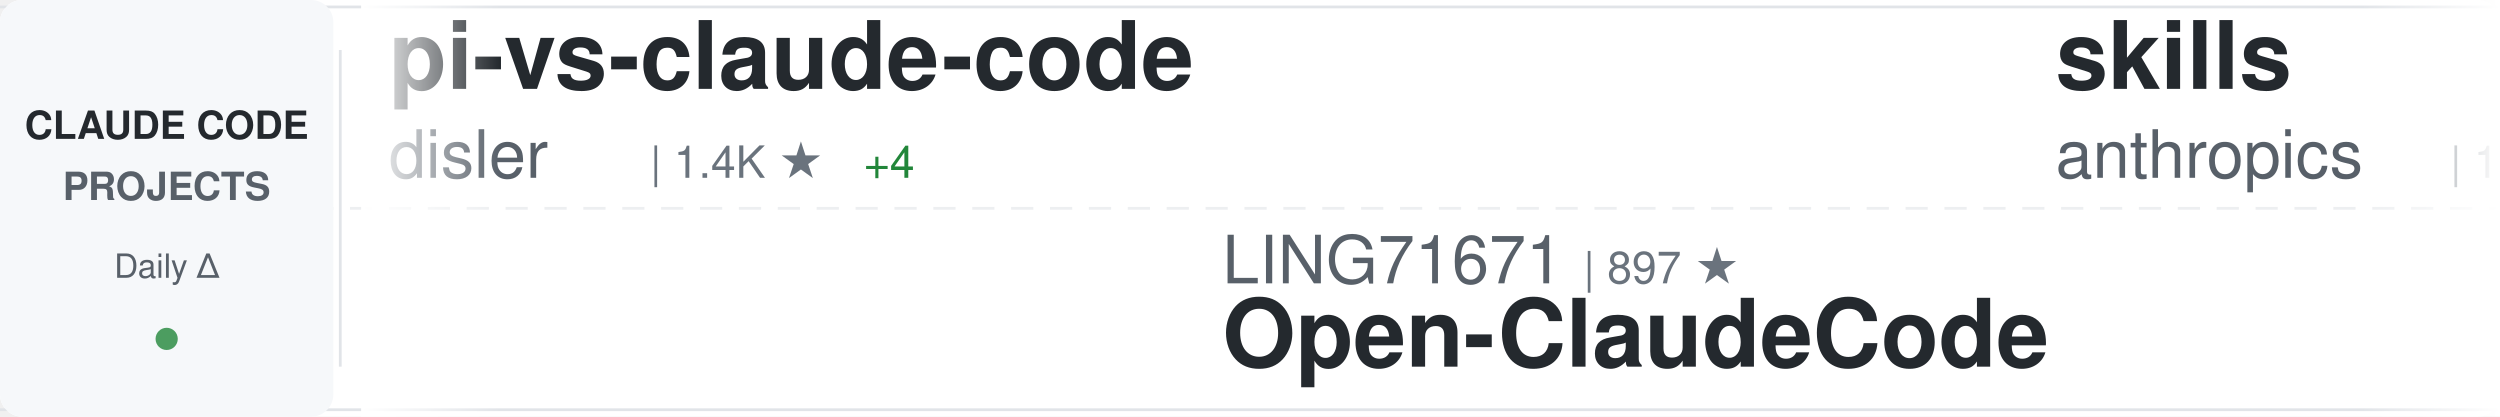
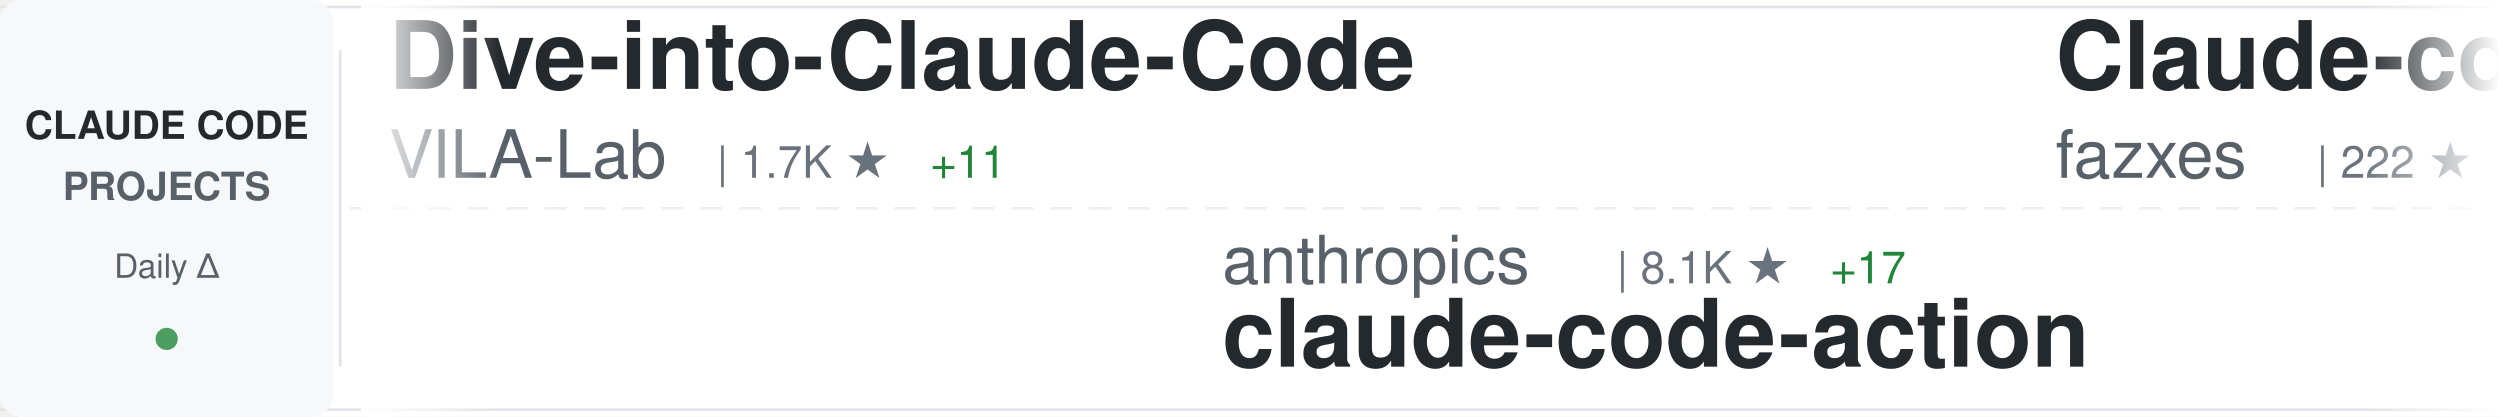
<svg xmlns="http://www.w3.org/2000/svg" width="900" height="150">
  <defs>
    <linearGradient id="awesomeLeftFade" x1="0%" y1="0%" x2="100%" y2="0%">
      <stop offset="0%" style="stop-color:#ffffff;stop-opacity:1" />
      <stop offset="100%" style="stop-color:#ffffff;stop-opacity:0" />
    </linearGradient>
    <linearGradient id="awesomeRightFade" x1="0%" y1="0%" x2="100%" y2="0%">
      <stop offset="0%" style="stop-color:#ffffff;stop-opacity:0" />
      <stop offset="100%" style="stop-color:#ffffff;stop-opacity:1" />
    </linearGradient>
  </defs>
  <rect width="900" height="150" fill="#ffffff" rx="8" />
  <rect x="0" y="2" width="900" height="1" fill="#e1e4e8" />
  <rect x="0" y="147" width="900" height="1" fill="#e1e4e8" />
  <line x1="0" y1="75" x2="900" y2="75" stroke="#e1e4e8" stroke-width="1" stroke-dasharray="8 6" opacity="0.6" />
  <rect x="0" y="0" width="120" height="150" fill="#f6f8fa" rx="8" />
  <text x="60" y="50" font-family="-apple-system, BlinkMacSystemFont, 'Segoe UI', Helvetica, Arial, sans-serif" font-size="14" font-weight="600" fill="#24292e" text-anchor="middle">CLAUDE CODE</text>
  <text x="60" y="72" font-family="-apple-system, BlinkMacSystemFont, 'Segoe UI', Helvetica, Arial, sans-serif" font-size="14" font-weight="600" fill="#586069" text-anchor="middle">PROJECTS</text>
  <text x="60" y="100" font-family="-apple-system, BlinkMacSystemFont, 'Segoe UI', Helvetica, Arial, sans-serif" font-size="12" font-weight="500" fill="#586069" text-anchor="middle">Daily Δ</text>
  <circle cx="60" cy="122" r="4" fill="#22863a" opacity="0.8" />
  <rect x="122" y="18" width="1" height="114" fill="#e1e4e8" />
  <clipPath id="awesomeTickerClip">
    <rect x="130" y="0" width="770" height="150" />
  </clipPath>
  <g clip-path="url(#awesomeTickerClip)">
    <g id="awesomeTickerItems">
      <animateTransform attributeName="transform" attributeType="XML" type="translate" from="0 0" to="-3000 0" dur="54s" repeatCount="indefinite" />
      <g transform="translate(0, 0)">
-         <text x="140" y="32" font-family="-apple-system, BlinkMacSystemFont, 'Segoe UI', Helvetica, Arial, sans-serif" font-size="34" font-weight="600" fill="#24292e">pi-vs-claude-code</text>
-         <text x="140" y="64" font-family="-apple-system, BlinkMacSystemFont, 'Segoe UI', Helvetica, Arial, sans-serif" font-size="24" font-weight="400" fill="#586069">disler</text>
-         <text x="234" y="64" font-family="-apple-system, BlinkMacSystemFont, 'Segoe UI', Helvetica, Arial, sans-serif" font-size="16" font-weight="500" fill="#6a737d">| 1.4K ★</text>
-         <text x="311" y="64" font-family="-apple-system, BlinkMacSystemFont, 'Segoe UI', Helvetica, Arial, sans-serif" font-size="16" font-weight="500" fill="#22863a"> +4</text>
+         <text x="140" y="32" font-family="-apple-system, BlinkMacSystemFont, 'Segoe UI', Helvetica, Arial, sans-serif" font-size="34" font-weight="600" fill="#24292e">Dive-into-Claude-Code</text>
+         <text x="140" y="64" font-family="-apple-system, BlinkMacSystemFont, 'Segoe UI', Helvetica, Arial, sans-serif" font-size="24" font-weight="400" fill="#586069">VILA-Lab</text>
+         <text x="258" y="64" font-family="-apple-system, BlinkMacSystemFont, 'Segoe UI', Helvetica, Arial, sans-serif" font-size="16" font-weight="500" fill="#6a737d">| 1.7K ★</text>
+         <text x="335" y="64" font-family="-apple-system, BlinkMacSystemFont, 'Segoe UI', Helvetica, Arial, sans-serif" font-size="16" font-weight="500" fill="#22863a"> +11</text>
      </g>
      <g transform="translate(300, 0)">
-         <text x="140" y="102" font-family="-apple-system, BlinkMacSystemFont, 'Segoe UI', Helvetica, Arial, sans-serif" font-size="24" font-weight="400" fill="#586069">LING71671</text>
-         <text x="270" y="102" font-family="-apple-system, BlinkMacSystemFont, 'Segoe UI', Helvetica, Arial, sans-serif" font-size="16" font-weight="500" fill="#6a737d">| 897 ★</text>
-         <text x="140" y="132" font-family="-apple-system, BlinkMacSystemFont, 'Segoe UI', Helvetica, Arial, sans-serif" font-size="34" font-weight="600" fill="#24292e">Open-ClaudeCode</text>
+         <text x="140" y="102" font-family="-apple-system, BlinkMacSystemFont, 'Segoe UI', Helvetica, Arial, sans-serif" font-size="24" font-weight="400" fill="#586069">anthropics</text>
+         <text x="282" y="102" font-family="-apple-system, BlinkMacSystemFont, 'Segoe UI', Helvetica, Arial, sans-serif" font-size="16" font-weight="500" fill="#6a737d">| 8.1K ★</text>
+         <text x="359" y="102" font-family="-apple-system, BlinkMacSystemFont, 'Segoe UI', Helvetica, Arial, sans-serif" font-size="16" font-weight="500" fill="#22863a"> +17</text>
+         <text x="140" y="132" font-family="-apple-system, BlinkMacSystemFont, 'Segoe UI', Helvetica, Arial, sans-serif" font-size="34" font-weight="600" fill="#24292e">claude-code-action</text>
      </g>
      <g transform="translate(600, 0)">
-         <text x="140" y="32" font-family="-apple-system, BlinkMacSystemFont, 'Segoe UI', Helvetica, Arial, sans-serif" font-size="34" font-weight="600" fill="#24292e">skills</text>
-         <text x="140" y="64" font-family="-apple-system, BlinkMacSystemFont, 'Segoe UI', Helvetica, Arial, sans-serif" font-size="24" font-weight="400" fill="#586069">anthropics</text>
-         <text x="282" y="64" font-family="-apple-system, BlinkMacSystemFont, 'Segoe UI', Helvetica, Arial, sans-serif" font-size="16" font-weight="500" fill="#6a737d">| 153.8K ★</text>
-         <text x="377" y="64" font-family="-apple-system, BlinkMacSystemFont, 'Segoe UI', Helvetica, Arial, sans-serif" font-size="16" font-weight="500" fill="#22863a"> +432</text>
+         <text x="140" y="32" font-family="-apple-system, BlinkMacSystemFont, 'Segoe UI', Helvetica, Arial, sans-serif" font-size="34" font-weight="600" fill="#24292e">Claude-code</text>
+         <text x="140" y="64" font-family="-apple-system, BlinkMacSystemFont, 'Segoe UI', Helvetica, Arial, sans-serif" font-size="24" font-weight="400" fill="#586069">fazxes</text>
+         <text x="234" y="64" font-family="-apple-system, BlinkMacSystemFont, 'Segoe UI', Helvetica, Arial, sans-serif" font-size="16" font-weight="500" fill="#6a737d">| 222 ★</text>
      </g>
      <g transform="translate(900, 0)">
-         <text x="140" y="102" font-family="-apple-system, BlinkMacSystemFont, 'Segoe UI', Helvetica, Arial, sans-serif" font-size="24" font-weight="400" fill="#586069">Cranot</text>
-         <text x="234" y="102" font-family="-apple-system, BlinkMacSystemFont, 'Segoe UI', Helvetica, Arial, sans-serif" font-size="16" font-weight="500" fill="#6a737d">| 2.8K ★</text>
-         <text x="311" y="102" font-family="-apple-system, BlinkMacSystemFont, 'Segoe UI', Helvetica, Arial, sans-serif" font-size="16" font-weight="500" fill="#22863a"> +2</text>
-         <text x="140" y="132" font-family="-apple-system, BlinkMacSystemFont, 'Segoe UI', Helvetica, Arial, sans-serif" font-size="34" font-weight="600" fill="#24292e">claude-code-guide</text>
+         <text x="140" y="102" font-family="-apple-system, BlinkMacSystemFont, 'Segoe UI', Helvetica, Arial, sans-serif" font-size="24" font-weight="400" fill="#586069">disler</text>
+         <text x="234" y="102" font-family="-apple-system, BlinkMacSystemFont, 'Segoe UI', Helvetica, Arial, sans-serif" font-size="16" font-weight="500" fill="#6a737d">| 1.4K ★</text>
+         <text x="311" y="102" font-family="-apple-system, BlinkMacSystemFont, 'Segoe UI', Helvetica, Arial, sans-serif" font-size="16" font-weight="500" fill="#22863a"> +4</text>
+         <text x="140" y="132" font-family="-apple-system, BlinkMacSystemFont, 'Segoe UI', Helvetica, Arial, sans-serif" font-size="34" font-weight="600" fill="#24292e">pi-vs-claude-code</text>
      </g>
      <g transform="translate(1200, 0)">
-         <text x="140" y="32" font-family="-apple-system, BlinkMacSystemFont, 'Segoe UI', Helvetica, Arial, sans-serif" font-size="34" font-weight="600" fill="#24292e">ECC</text>
-         <text x="140" y="64" font-family="-apple-system, BlinkMacSystemFont, 'Segoe UI', Helvetica, Arial, sans-serif" font-size="24" font-weight="400" fill="#586069">affaan-m</text>
-         <text x="258" y="64" font-family="-apple-system, BlinkMacSystemFont, 'Segoe UI', Helvetica, Arial, sans-serif" font-size="16" font-weight="500" fill="#6a737d">| 219.6K ★</text>
-         <text x="353" y="64" font-family="-apple-system, BlinkMacSystemFont, 'Segoe UI', Helvetica, Arial, sans-serif" font-size="16" font-weight="500" fill="#22863a"> +631</text>
+         <text x="140" y="32" font-family="-apple-system, BlinkMacSystemFont, 'Segoe UI', Helvetica, Arial, sans-serif" font-size="34" font-weight="600" fill="#24292e">CLIProxyAPI</text>
+         <text x="140" y="64" font-family="-apple-system, BlinkMacSystemFont, 'Segoe UI', Helvetica, Arial, sans-serif" font-size="24" font-weight="400" fill="#586069">router-for-me</text>
+         <text x="318" y="64" font-family="-apple-system, BlinkMacSystemFont, 'Segoe UI', Helvetica, Arial, sans-serif" font-size="16" font-weight="500" fill="#6a737d">| 38.1K ★</text>
+         <text x="404" y="64" font-family="-apple-system, BlinkMacSystemFont, 'Segoe UI', Helvetica, Arial, sans-serif" font-size="16" font-weight="500" fill="#22863a"> +91</text>
      </g>
      <g transform="translate(1500, 0)">
        <text x="140" y="102" font-family="-apple-system, BlinkMacSystemFont, 'Segoe UI', Helvetica, Arial, sans-serif" font-size="24" font-weight="400" fill="#586069">anthropics</text>
-         <text x="282" y="102" font-family="-apple-system, BlinkMacSystemFont, 'Segoe UI', Helvetica, Arial, sans-serif" font-size="16" font-weight="500" fill="#6a737d">| 5.3K ★</text>
-         <text x="359" y="102" font-family="-apple-system, BlinkMacSystemFont, 'Segoe UI', Helvetica, Arial, sans-serif" font-size="16" font-weight="500" fill="#22863a"> +7</text>
-         <text x="140" y="132" font-family="-apple-system, BlinkMacSystemFont, 'Segoe UI', Helvetica, Arial, sans-serif" font-size="34" font-weight="600" fill="#24292e">claude-code-security-rev...</text>
+         <text x="282" y="102" font-family="-apple-system, BlinkMacSystemFont, 'Segoe UI', Helvetica, Arial, sans-serif" font-size="16" font-weight="500" fill="#6a737d">| 887 ★</text>
+         <text x="350" y="102" font-family="-apple-system, BlinkMacSystemFont, 'Segoe UI', Helvetica, Arial, sans-serif" font-size="16" font-weight="500" fill="#22863a"> +2</text>
+         <text x="140" y="132" font-family="-apple-system, BlinkMacSystemFont, 'Segoe UI', Helvetica, Arial, sans-serif" font-size="34" font-weight="600" fill="#24292e">claude-code-base-action</text>
      </g>
      <g transform="translate(1800, 0)">
-         <text x="140" y="32" font-family="-apple-system, BlinkMacSystemFont, 'Segoe UI', Helvetica, Arial, sans-serif" font-size="34" font-weight="600" fill="#24292e">claude-code-harness</text>
-         <text x="140" y="64" font-family="-apple-system, BlinkMacSystemFont, 'Segoe UI', Helvetica, Arial, sans-serif" font-size="24" font-weight="400" fill="#586069">Chachamaru127</text>
-         <text x="318" y="64" font-family="-apple-system, BlinkMacSystemFont, 'Segoe UI', Helvetica, Arial, sans-serif" font-size="16" font-weight="500" fill="#6a737d">| 2.8K ★</text>
-         <text x="395" y="64" font-family="-apple-system, BlinkMacSystemFont, 'Segoe UI', Helvetica, Arial, sans-serif" font-size="16" font-weight="500" fill="#22863a"> +14</text>
+         <text x="140" y="32" font-family="-apple-system, BlinkMacSystemFont, 'Segoe UI', Helvetica, Arial, sans-serif" font-size="34" font-weight="600" fill="#24292e">claude-code-proxy</text>
+         <text x="140" y="64" font-family="-apple-system, BlinkMacSystemFont, 'Segoe UI', Helvetica, Arial, sans-serif" font-size="24" font-weight="400" fill="#586069">fuergaosi233</text>
+         <text x="306" y="64" font-family="-apple-system, BlinkMacSystemFont, 'Segoe UI', Helvetica, Arial, sans-serif" font-size="16" font-weight="500" fill="#6a737d">| 2.7K ★</text>
+         <text x="383" y="64" font-family="-apple-system, BlinkMacSystemFont, 'Segoe UI', Helvetica, Arial, sans-serif" font-size="16" font-weight="500" fill="#22863a"> +3</text>
      </g>
      <g transform="translate(2100, 0)">
-         <text x="140" y="102" font-family="-apple-system, BlinkMacSystemFont, 'Segoe UI', Helvetica, Arial, sans-serif" font-size="24" font-weight="400" fill="#586069">Yeachan-Heo</text>
-         <text x="294" y="102" font-family="-apple-system, BlinkMacSystemFont, 'Segoe UI', Helvetica, Arial, sans-serif" font-size="16" font-weight="500" fill="#6a737d">| 36.8K ★</text>
-         <text x="380" y="102" font-family="-apple-system, BlinkMacSystemFont, 'Segoe UI', Helvetica, Arial, sans-serif" font-size="16" font-weight="500" fill="#22863a"> +70</text>
-         <text x="140" y="132" font-family="-apple-system, BlinkMacSystemFont, 'Segoe UI', Helvetica, Arial, sans-serif" font-size="34" font-weight="600" fill="#24292e">oh-my-claudecode</text>
+         <text x="140" y="102" font-family="-apple-system, BlinkMacSystemFont, 'Segoe UI', Helvetica, Arial, sans-serif" font-size="24" font-weight="400" fill="#586069">edmund-io</text>
+         <text x="270" y="102" font-family="-apple-system, BlinkMacSystemFont, 'Segoe UI', Helvetica, Arial, sans-serif" font-size="16" font-weight="500" fill="#6a737d">| 1.5K ★</text>
+         <text x="347" y="102" font-family="-apple-system, BlinkMacSystemFont, 'Segoe UI', Helvetica, Arial, sans-serif" font-size="16" font-weight="500" fill="#22863a"> +1</text>
+         <text x="140" y="132" font-family="-apple-system, BlinkMacSystemFont, 'Segoe UI', Helvetica, Arial, sans-serif" font-size="34" font-weight="600" fill="#24292e">edmunds-claude-code</text>
      </g>
      <g transform="translate(2400, 0)">
-         <text x="140" y="32" font-family="-apple-system, BlinkMacSystemFont, 'Segoe UI', Helvetica, Arial, sans-serif" font-size="34" font-weight="600" fill="#24292e">claude-code-cli</text>
-         <text x="140" y="64" font-family="-apple-system, BlinkMacSystemFont, 'Segoe UI', Helvetica, Arial, sans-serif" font-size="24" font-weight="400" fill="#586069">huangserva</text>
-         <text x="282" y="64" font-family="-apple-system, BlinkMacSystemFont, 'Segoe UI', Helvetica, Arial, sans-serif" font-size="16" font-weight="500" fill="#6a737d">| 608 ★</text>
+         <text x="140" y="32" font-family="-apple-system, BlinkMacSystemFont, 'Segoe UI', Helvetica, Arial, sans-serif" font-size="34" font-weight="600" fill="#24292e">learn-claude-code</text>
+         <text x="140" y="64" font-family="-apple-system, BlinkMacSystemFont, 'Segoe UI', Helvetica, Arial, sans-serif" font-size="24" font-weight="400" fill="#586069">shareAI-lab</text>
+         <text x="294" y="64" font-family="-apple-system, BlinkMacSystemFont, 'Segoe UI', Helvetica, Arial, sans-serif" font-size="16" font-weight="500" fill="#6a737d">| 67.8K ★</text>
+         <text x="380" y="64" font-family="-apple-system, BlinkMacSystemFont, 'Segoe UI', Helvetica, Arial, sans-serif" font-size="16" font-weight="500" fill="#22863a"> +200</text>
      </g>
      <g transform="translate(2700, 0)">
-         <text x="140" y="102" font-family="-apple-system, BlinkMacSystemFont, 'Segoe UI', Helvetica, Arial, sans-serif" font-size="24" font-weight="400" fill="#586069">ding113</text>
-         <text x="246" y="102" font-family="-apple-system, BlinkMacSystemFont, 'Segoe UI', Helvetica, Arial, sans-serif" font-size="16" font-weight="500" fill="#6a737d">| 3.1K ★</text>
-         <text x="323" y="102" font-family="-apple-system, BlinkMacSystemFont, 'Segoe UI', Helvetica, Arial, sans-serif" font-size="16" font-weight="500" fill="#22863a"> +8</text>
-         <text x="140" y="132" font-family="-apple-system, BlinkMacSystemFont, 'Segoe UI', Helvetica, Arial, sans-serif" font-size="34" font-weight="600" fill="#24292e">claude-code-hub</text>
+         <text x="140" y="102" font-family="-apple-system, BlinkMacSystemFont, 'Segoe UI', Helvetica, Arial, sans-serif" font-size="24" font-weight="400" fill="#586069">ChinaSiro</text>
+         <text x="270" y="102" font-family="-apple-system, BlinkMacSystemFont, 'Segoe UI', Helvetica, Arial, sans-serif" font-size="16" font-weight="500" fill="#6a737d">| 9.4K ★</text>
+         <text x="347" y="102" font-family="-apple-system, BlinkMacSystemFont, 'Segoe UI', Helvetica, Arial, sans-serif" font-size="16" font-weight="500" fill="#22863a"> +6</text>
+         <text x="140" y="132" font-family="-apple-system, BlinkMacSystemFont, 'Segoe UI', Helvetica, Arial, sans-serif" font-size="34" font-weight="600" fill="#24292e">claude-code-sourcemap</text>
      </g>
      <g transform="translate(3000, 0)">
-         <text x="140" y="32" font-family="-apple-system, BlinkMacSystemFont, 'Segoe UI', Helvetica, Arial, sans-serif" font-size="34" font-weight="600" fill="#24292e">pi-vs-claude-code</text>
-         <text x="140" y="64" font-family="-apple-system, BlinkMacSystemFont, 'Segoe UI', Helvetica, Arial, sans-serif" font-size="24" font-weight="400" fill="#586069">disler</text>
-         <text x="234" y="64" font-family="-apple-system, BlinkMacSystemFont, 'Segoe UI', Helvetica, Arial, sans-serif" font-size="16" font-weight="500" fill="#6a737d">| 1.4K ★</text>
-         <text x="311" y="64" font-family="-apple-system, BlinkMacSystemFont, 'Segoe UI', Helvetica, Arial, sans-serif" font-size="16" font-weight="500" fill="#22863a"> +4</text>
+         <text x="140" y="32" font-family="-apple-system, BlinkMacSystemFont, 'Segoe UI', Helvetica, Arial, sans-serif" font-size="34" font-weight="600" fill="#24292e">Dive-into-Claude-Code</text>
+         <text x="140" y="64" font-family="-apple-system, BlinkMacSystemFont, 'Segoe UI', Helvetica, Arial, sans-serif" font-size="24" font-weight="400" fill="#586069">VILA-Lab</text>
+         <text x="258" y="64" font-family="-apple-system, BlinkMacSystemFont, 'Segoe UI', Helvetica, Arial, sans-serif" font-size="16" font-weight="500" fill="#6a737d">| 1.7K ★</text>
+         <text x="335" y="64" font-family="-apple-system, BlinkMacSystemFont, 'Segoe UI', Helvetica, Arial, sans-serif" font-size="16" font-weight="500" fill="#22863a"> +11</text>
      </g>
      <g transform="translate(3300, 0)">
-         <text x="140" y="102" font-family="-apple-system, BlinkMacSystemFont, 'Segoe UI', Helvetica, Arial, sans-serif" font-size="24" font-weight="400" fill="#586069">LING71671</text>
-         <text x="270" y="102" font-family="-apple-system, BlinkMacSystemFont, 'Segoe UI', Helvetica, Arial, sans-serif" font-size="16" font-weight="500" fill="#6a737d">| 897 ★</text>
-         <text x="140" y="132" font-family="-apple-system, BlinkMacSystemFont, 'Segoe UI', Helvetica, Arial, sans-serif" font-size="34" font-weight="600" fill="#24292e">Open-ClaudeCode</text>
+         <text x="140" y="102" font-family="-apple-system, BlinkMacSystemFont, 'Segoe UI', Helvetica, Arial, sans-serif" font-size="24" font-weight="400" fill="#586069">anthropics</text>
+         <text x="282" y="102" font-family="-apple-system, BlinkMacSystemFont, 'Segoe UI', Helvetica, Arial, sans-serif" font-size="16" font-weight="500" fill="#6a737d">| 8.1K ★</text>
+         <text x="359" y="102" font-family="-apple-system, BlinkMacSystemFont, 'Segoe UI', Helvetica, Arial, sans-serif" font-size="16" font-weight="500" fill="#22863a"> +17</text>
+         <text x="140" y="132" font-family="-apple-system, BlinkMacSystemFont, 'Segoe UI', Helvetica, Arial, sans-serif" font-size="34" font-weight="600" fill="#24292e">claude-code-action</text>
      </g>
      <g transform="translate(3600, 0)">
-         <text x="140" y="32" font-family="-apple-system, BlinkMacSystemFont, 'Segoe UI', Helvetica, Arial, sans-serif" font-size="34" font-weight="600" fill="#24292e">skills</text>
-         <text x="140" y="64" font-family="-apple-system, BlinkMacSystemFont, 'Segoe UI', Helvetica, Arial, sans-serif" font-size="24" font-weight="400" fill="#586069">anthropics</text>
-         <text x="282" y="64" font-family="-apple-system, BlinkMacSystemFont, 'Segoe UI', Helvetica, Arial, sans-serif" font-size="16" font-weight="500" fill="#6a737d">| 153.8K ★</text>
-         <text x="377" y="64" font-family="-apple-system, BlinkMacSystemFont, 'Segoe UI', Helvetica, Arial, sans-serif" font-size="16" font-weight="500" fill="#22863a"> +432</text>
+         <text x="140" y="32" font-family="-apple-system, BlinkMacSystemFont, 'Segoe UI', Helvetica, Arial, sans-serif" font-size="34" font-weight="600" fill="#24292e">Claude-code</text>
+         <text x="140" y="64" font-family="-apple-system, BlinkMacSystemFont, 'Segoe UI', Helvetica, Arial, sans-serif" font-size="24" font-weight="400" fill="#586069">fazxes</text>
+         <text x="234" y="64" font-family="-apple-system, BlinkMacSystemFont, 'Segoe UI', Helvetica, Arial, sans-serif" font-size="16" font-weight="500" fill="#6a737d">| 222 ★</text>
      </g>
      <g transform="translate(3900, 0)">
-         <text x="140" y="102" font-family="-apple-system, BlinkMacSystemFont, 'Segoe UI', Helvetica, Arial, sans-serif" font-size="24" font-weight="400" fill="#586069">Cranot</text>
-         <text x="234" y="102" font-family="-apple-system, BlinkMacSystemFont, 'Segoe UI', Helvetica, Arial, sans-serif" font-size="16" font-weight="500" fill="#6a737d">| 2.8K ★</text>
-         <text x="311" y="102" font-family="-apple-system, BlinkMacSystemFont, 'Segoe UI', Helvetica, Arial, sans-serif" font-size="16" font-weight="500" fill="#22863a"> +2</text>
-         <text x="140" y="132" font-family="-apple-system, BlinkMacSystemFont, 'Segoe UI', Helvetica, Arial, sans-serif" font-size="34" font-weight="600" fill="#24292e">claude-code-guide</text>
+         <text x="140" y="102" font-family="-apple-system, BlinkMacSystemFont, 'Segoe UI', Helvetica, Arial, sans-serif" font-size="24" font-weight="400" fill="#586069">disler</text>
+         <text x="234" y="102" font-family="-apple-system, BlinkMacSystemFont, 'Segoe UI', Helvetica, Arial, sans-serif" font-size="16" font-weight="500" fill="#6a737d">| 1.4K ★</text>
+         <text x="311" y="102" font-family="-apple-system, BlinkMacSystemFont, 'Segoe UI', Helvetica, Arial, sans-serif" font-size="16" font-weight="500" fill="#22863a"> +4</text>
+         <text x="140" y="132" font-family="-apple-system, BlinkMacSystemFont, 'Segoe UI', Helvetica, Arial, sans-serif" font-size="34" font-weight="600" fill="#24292e">pi-vs-claude-code</text>
      </g>
    </g>
  </g>
  <rect x="130" y="0" width="50" height="150" fill="url(#awesomeLeftFade)" />
  <rect x="850" y="0" width="50" height="150" fill="url(#awesomeRightFade)" />
</svg>
